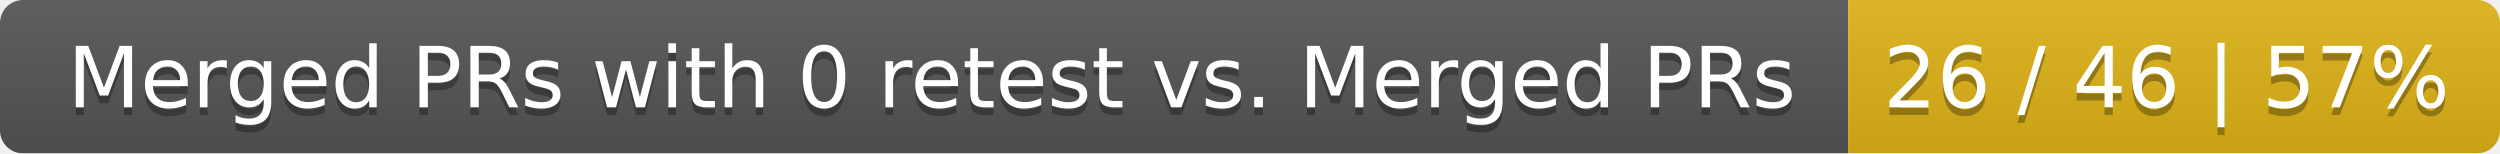
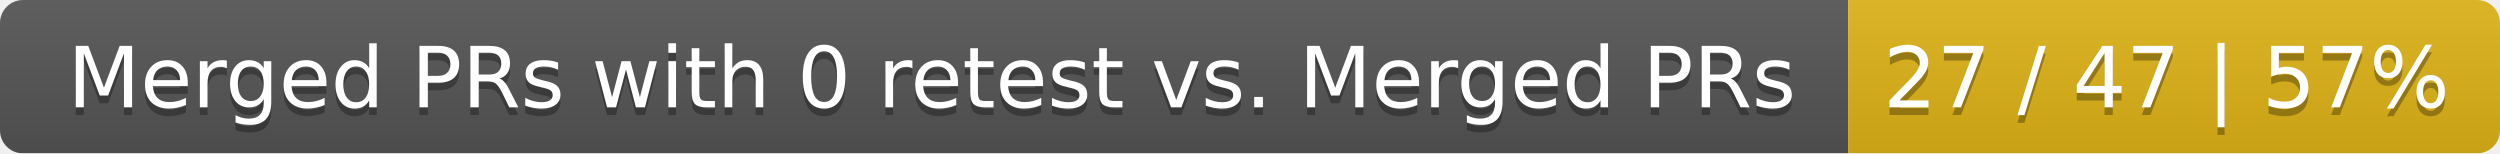
<svg xmlns="http://www.w3.org/2000/svg" width="326" height="20">
  <linearGradient id="smooth" x2="0" y2="100%">
    <stop offset="0" stop-color="#bbb" stop-opacity=".1" />
    <stop offset="1" stop-opacity=".1" />
  </linearGradient>
  <mask id="round">
    <rect width="326" height="20" rx="3" fill="#fff" />
  </mask>
  <g mask="url(#round)">
    <rect width="241" height="20" fill="#555" />
    <rect x="241" width="85" height="20" fill="#dfb317" />
    <rect width="326" height="20" fill="url(#smooth)" />
  </g>
  <g fill="#fff" text-anchor="middle" font-family="DejaVu Sans,Verdana,Geneva,sans-serif" font-size="11">
    <text x="121.5" y="15" fill="#010101" fill-opacity=".3">Merged PRs with 0 retest vs. Merged PRs</text>
    <text x="121.5" y="14">Merged PRs with 0 retest vs. Merged PRs</text>
-     <text x="282.5" y="15" fill="#010101" fill-opacity=".3">26 / 46 | 57%</text>
-     <text x="282.5" y="14">26 / 46 | 57%</text>
+     <text x="282.5" y="15" fill="#010101" fill-opacity=".3">27 / 47 | 57%</text>
+     <text x="282.5" y="14">27 / 47 | 57%</text>
  </g>
</svg>
